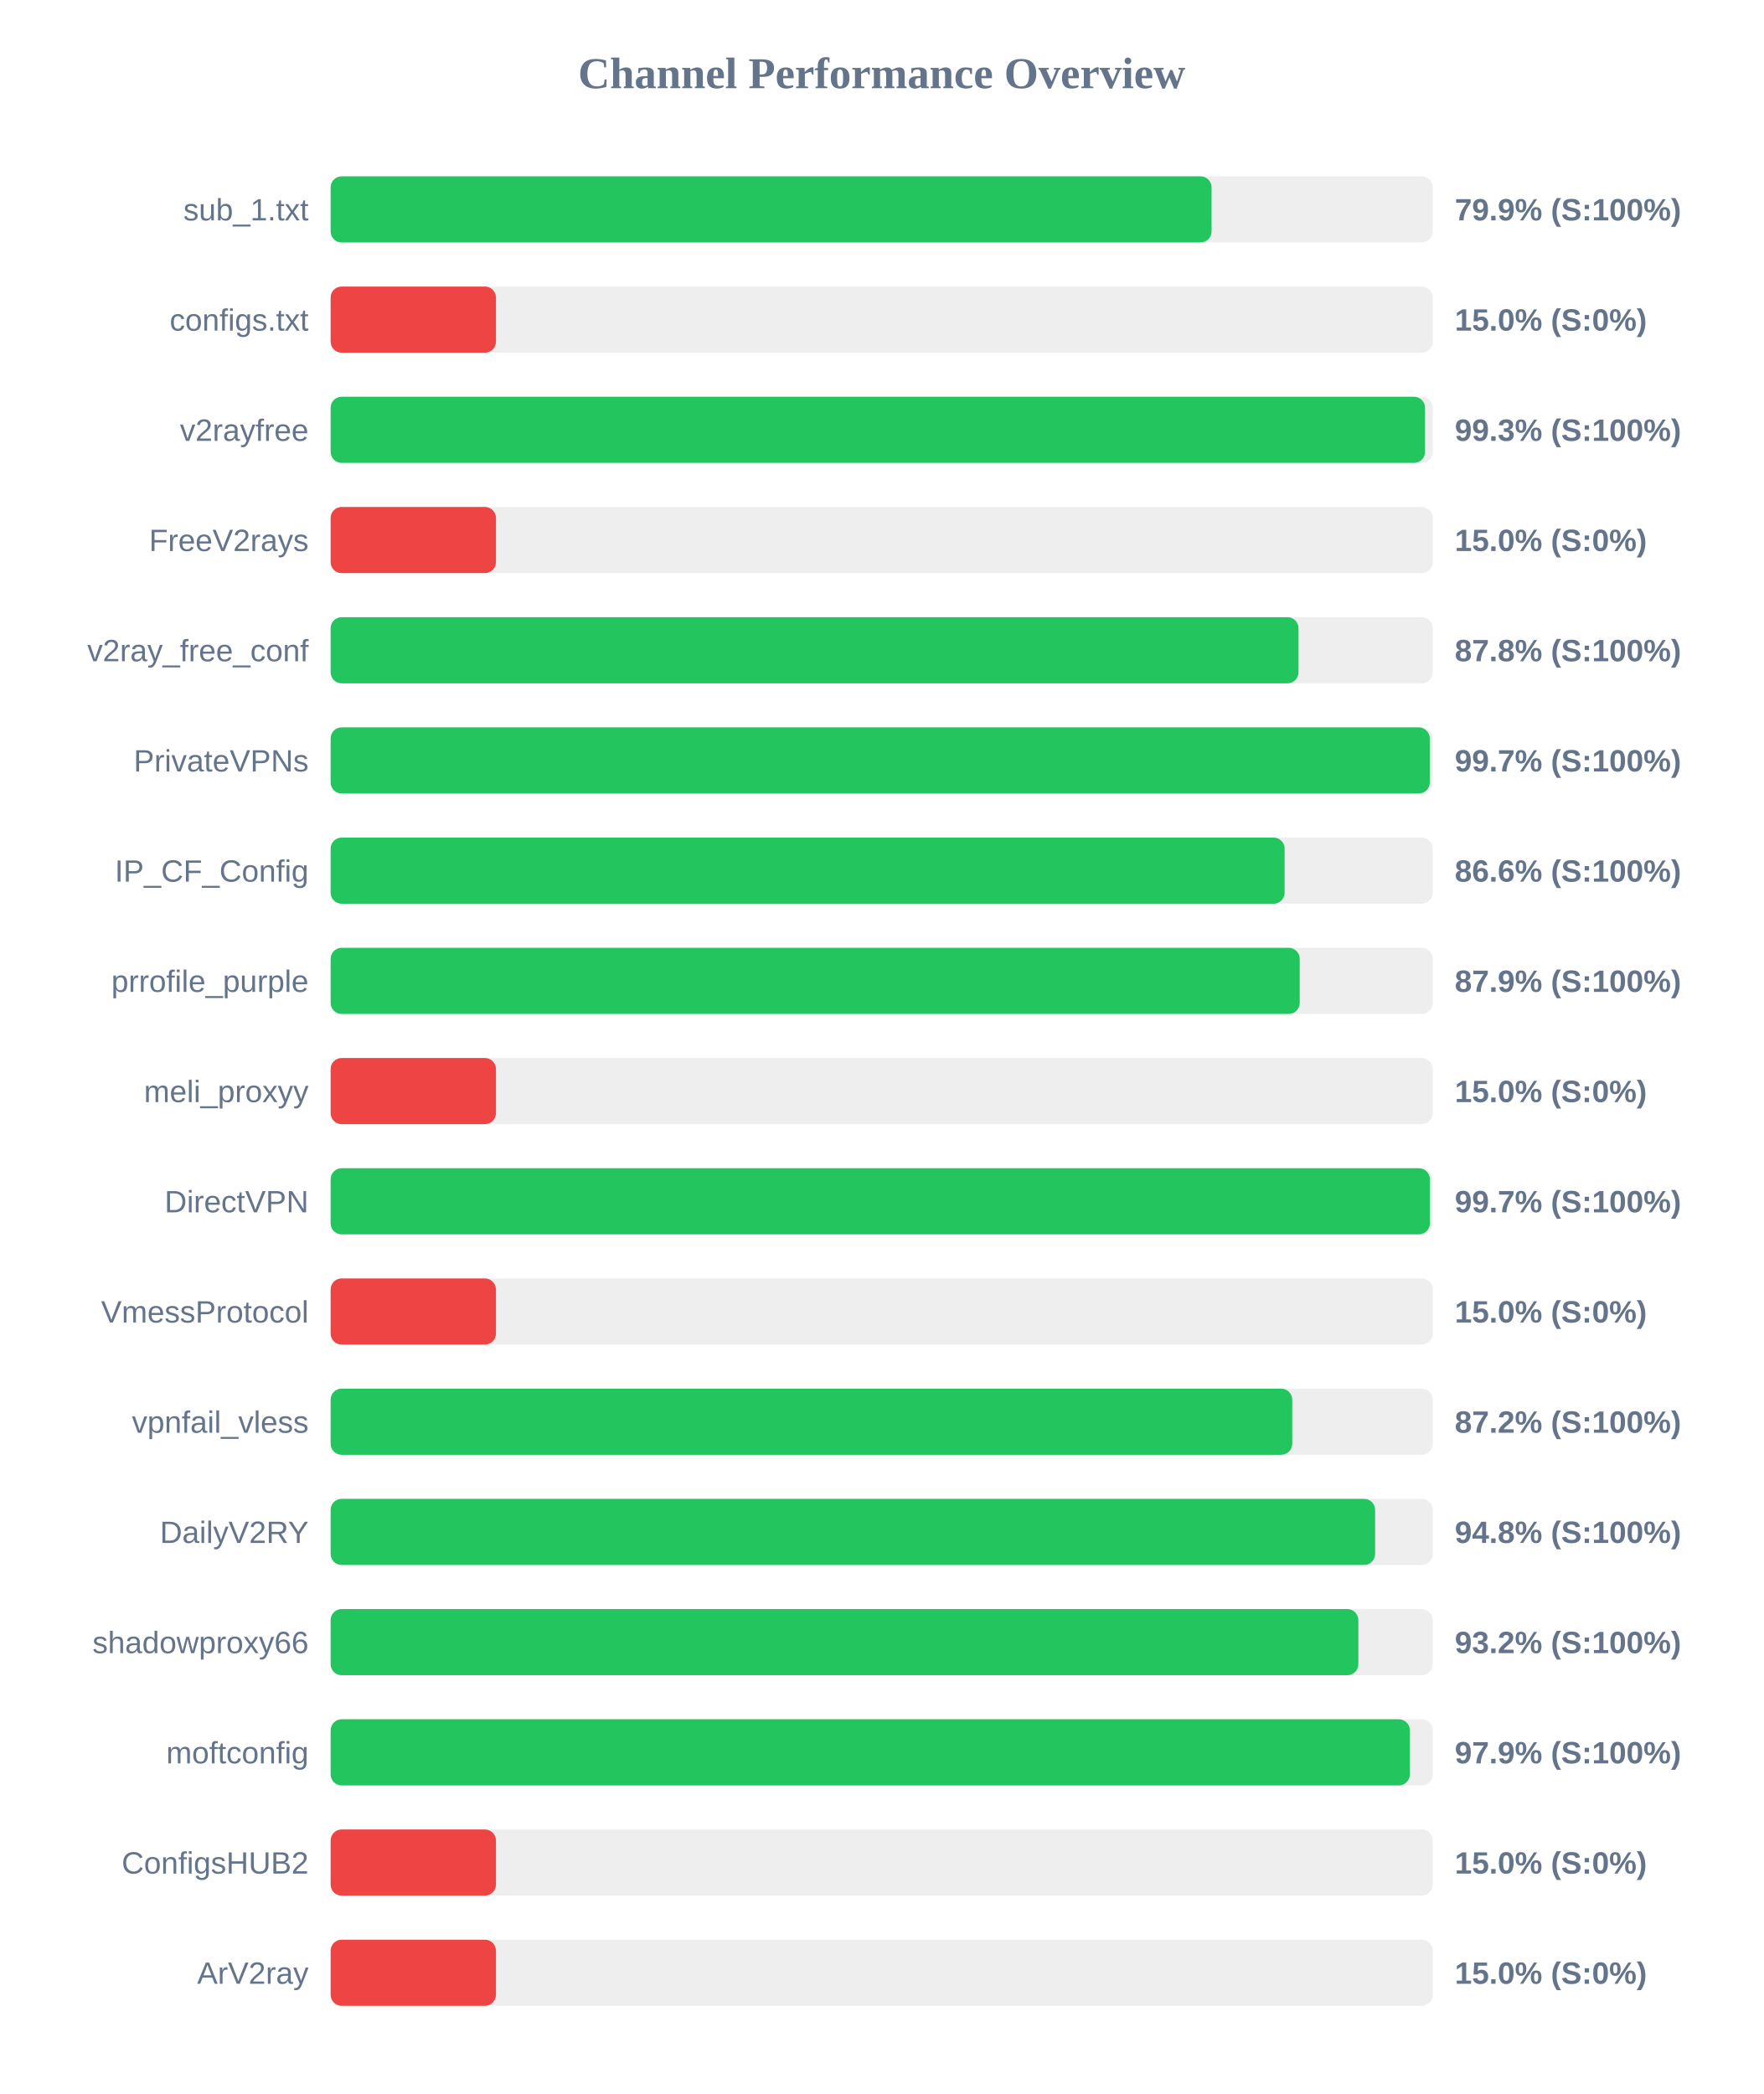
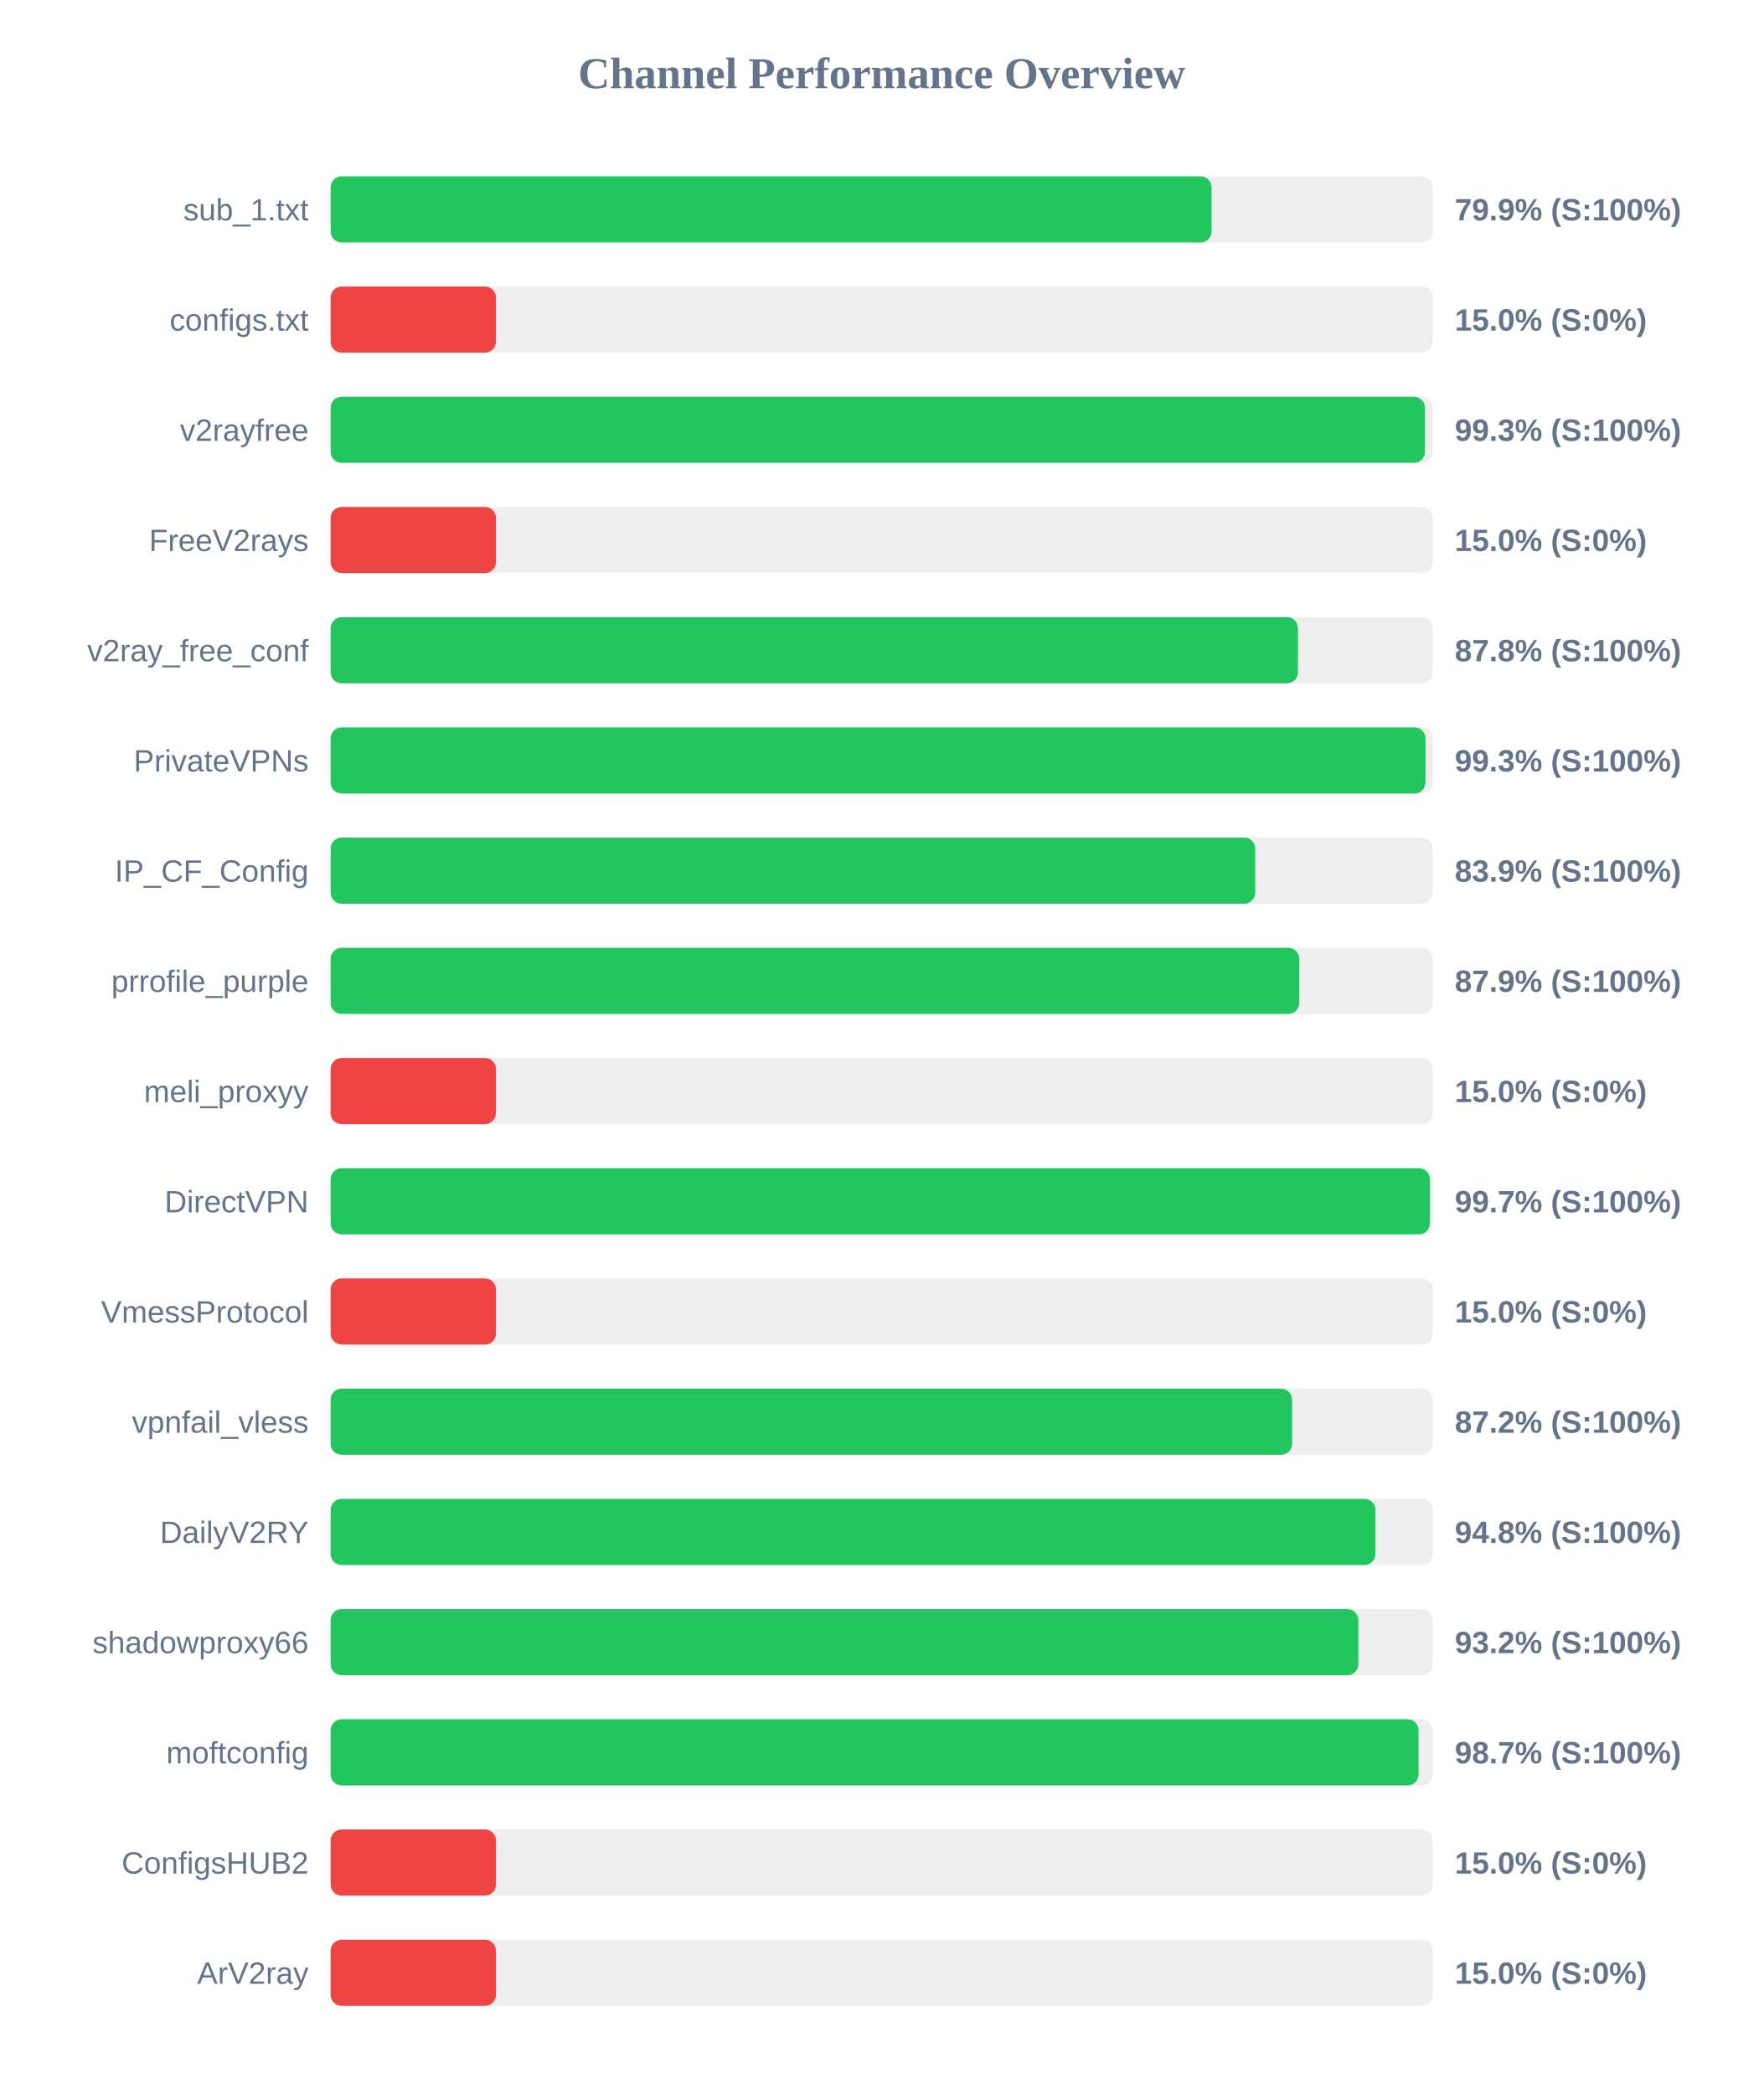
<svg xmlns="http://www.w3.org/2000/svg" width="800" height="950" version="1.1">
  <style>
        .row { font: 14px Arial; fill: #64748b; }
        .score { font: bold 14px Arial; fill: #64748b; }
    </style>
  <text x="400" y="40" text-anchor="middle" font-size="20px" font-weight="bold" fill="#64748b">Channel Performance Overview</text>
  <rect x="150" y="80" width="500" height="30" fill="#eee" rx="5" />
  <rect x="150" y="80" width="399.65" height="30" fill="#22c55e" rx="5" />
  <text x="140" y="100" text-anchor="end" class="row">sub_1.txt</text>
  <text x="660" y="100" text-anchor="start" class="score">79.9% (S:100%)</text>
  <rect x="150" y="130" width="500" height="30" fill="#eee" rx="5" />
  <rect x="150" y="130" width="75.0" height="30" fill="#ef4444" rx="5" />
  <text x="140" y="150" text-anchor="end" class="row">configs.txt</text>
  <text x="660" y="150" text-anchor="start" class="score">15.0% (S:0%)</text>
  <rect x="150" y="180" width="500" height="30" fill="#eee" rx="5" />
-   <rect x="150" y="180" width="496.5" height="30" fill="#22c55e" rx="5" />
+   <rect x="150" y="180" width="496.45" height="30" fill="#22c55e" rx="5" />
  <text x="140" y="200" text-anchor="end" class="row">v2rayfree</text>
  <text x="660" y="200" text-anchor="start" class="score">99.3% (S:100%)</text>
  <rect x="150" y="230" width="500" height="30" fill="#eee" rx="5" />
  <rect x="150" y="230" width="75.0" height="30" fill="#ef4444" rx="5" />
  <text x="140" y="250" text-anchor="end" class="row">FreeV2rays</text>
  <text x="660" y="250" text-anchor="start" class="score">15.0% (S:0%)</text>
  <rect x="150" y="280" width="500" height="30" fill="#eee" rx="5" />
-   <rect x="150" y="280" width="439.1" height="30" fill="#22c55e" rx="5" />
+   <rect x="150" y="280" width="438.85" height="30" fill="#22c55e" rx="5" />
  <text x="140" y="300" text-anchor="end" class="row">v2ray_free_conf</text>
  <text x="660" y="300" text-anchor="start" class="score">87.8% (S:100%)</text>
  <rect x="150" y="330" width="500" height="30" fill="#eee" rx="5" />
-   <rect x="150" y="330" width="498.65" height="30" fill="#22c55e" rx="5" />
+   <rect x="150" y="330" width="496.7" height="30" fill="#22c55e" rx="5" />
  <text x="140" y="350" text-anchor="end" class="row">PrivateVPNs</text>
-   <text x="660" y="350" text-anchor="start" class="score">99.7% (S:100%)</text>
+   <text x="660" y="350" text-anchor="start" class="score">99.3% (S:100%)</text>
  <rect x="150" y="380" width="500" height="30" fill="#eee" rx="5" />
-   <rect x="150" y="380" width="432.8" height="30" fill="#22c55e" rx="5" />
+   <rect x="150" y="380" width="419.45" height="30" fill="#22c55e" rx="5" />
  <text x="140" y="400" text-anchor="end" class="row">IP_CF_Config</text>
-   <text x="660" y="400" text-anchor="start" class="score">86.6% (S:100%)</text>
+   <text x="660" y="400" text-anchor="start" class="score">83.9% (S:100%)</text>
  <rect x="150" y="430" width="500" height="30" fill="#eee" rx="5" />
-   <rect x="150" y="430" width="439.65" height="30" fill="#22c55e" rx="5" />
+   <rect x="150" y="430" width="439.45" height="30" fill="#22c55e" rx="5" />
  <text x="140" y="450" text-anchor="end" class="row">prrofile_purple</text>
  <text x="660" y="450" text-anchor="start" class="score">87.9% (S:100%)</text>
  <rect x="150" y="480" width="500" height="30" fill="#eee" rx="5" />
  <rect x="150" y="480" width="75.0" height="30" fill="#ef4444" rx="5" />
  <text x="140" y="500" text-anchor="end" class="row">meli_proxyy</text>
  <text x="660" y="500" text-anchor="start" class="score">15.0% (S:0%)</text>
  <rect x="150" y="530" width="500" height="30" fill="#eee" rx="5" />
  <rect x="150" y="530" width="498.7" height="30" fill="#22c55e" rx="5" />
  <text x="140" y="550" text-anchor="end" class="row">DirectVPN</text>
  <text x="660" y="550" text-anchor="start" class="score">99.7% (S:100%)</text>
  <rect x="150" y="580" width="500" height="30" fill="#eee" rx="5" />
  <rect x="150" y="580" width="75.0" height="30" fill="#ef4444" rx="5" />
  <text x="140" y="600" text-anchor="end" class="row">VmessProtocol</text>
  <text x="660" y="600" text-anchor="start" class="score">15.0% (S:0%)</text>
  <rect x="150" y="630" width="500" height="30" fill="#eee" rx="5" />
-   <rect x="150" y="630" width="436.25" height="30" fill="#22c55e" rx="5" />
+   <rect x="150" y="630" width="436.2" height="30" fill="#22c55e" rx="5" />
  <text x="140" y="650" text-anchor="end" class="row">vpnfail_vless</text>
  <text x="660" y="650" text-anchor="start" class="score">87.2% (S:100%)</text>
  <rect x="150" y="680" width="500" height="30" fill="#eee" rx="5" />
-   <rect x="150" y="680" width="473.85" height="30" fill="#22c55e" rx="5" />
+   <rect x="150" y="680" width="474.0" height="30" fill="#22c55e" rx="5" />
  <text x="140" y="700" text-anchor="end" class="row">DailyV2RY</text>
  <text x="660" y="700" text-anchor="start" class="score">94.8% (S:100%)</text>
  <rect x="150" y="730" width="500" height="30" fill="#eee" rx="5" />
  <rect x="150" y="730" width="466.25" height="30" fill="#22c55e" rx="5" />
  <text x="140" y="750" text-anchor="end" class="row">shadowproxy66</text>
  <text x="660" y="750" text-anchor="start" class="score">93.2% (S:100%)</text>
  <rect x="150" y="780" width="500" height="30" fill="#eee" rx="5" />
-   <rect x="150" y="780" width="489.6" height="30" fill="#22c55e" rx="5" />
+   <rect x="150" y="780" width="493.55" height="30" fill="#22c55e" rx="5" />
  <text x="140" y="800" text-anchor="end" class="row">moftconfig</text>
-   <text x="660" y="800" text-anchor="start" class="score">97.9% (S:100%)</text>
+   <text x="660" y="800" text-anchor="start" class="score">98.7% (S:100%)</text>
  <rect x="150" y="830" width="500" height="30" fill="#eee" rx="5" />
  <rect x="150" y="830" width="75.0" height="30" fill="#ef4444" rx="5" />
  <text x="140" y="850" text-anchor="end" class="row">ConfigsHUB2</text>
  <text x="660" y="850" text-anchor="start" class="score">15.0% (S:0%)</text>
  <rect x="150" y="880" width="500" height="30" fill="#eee" rx="5" />
  <rect x="150" y="880" width="75.0" height="30" fill="#ef4444" rx="5" />
  <text x="140" y="900" text-anchor="end" class="row">ArV2ray</text>
  <text x="660" y="900" text-anchor="start" class="score">15.0% (S:0%)</text>
</svg>
